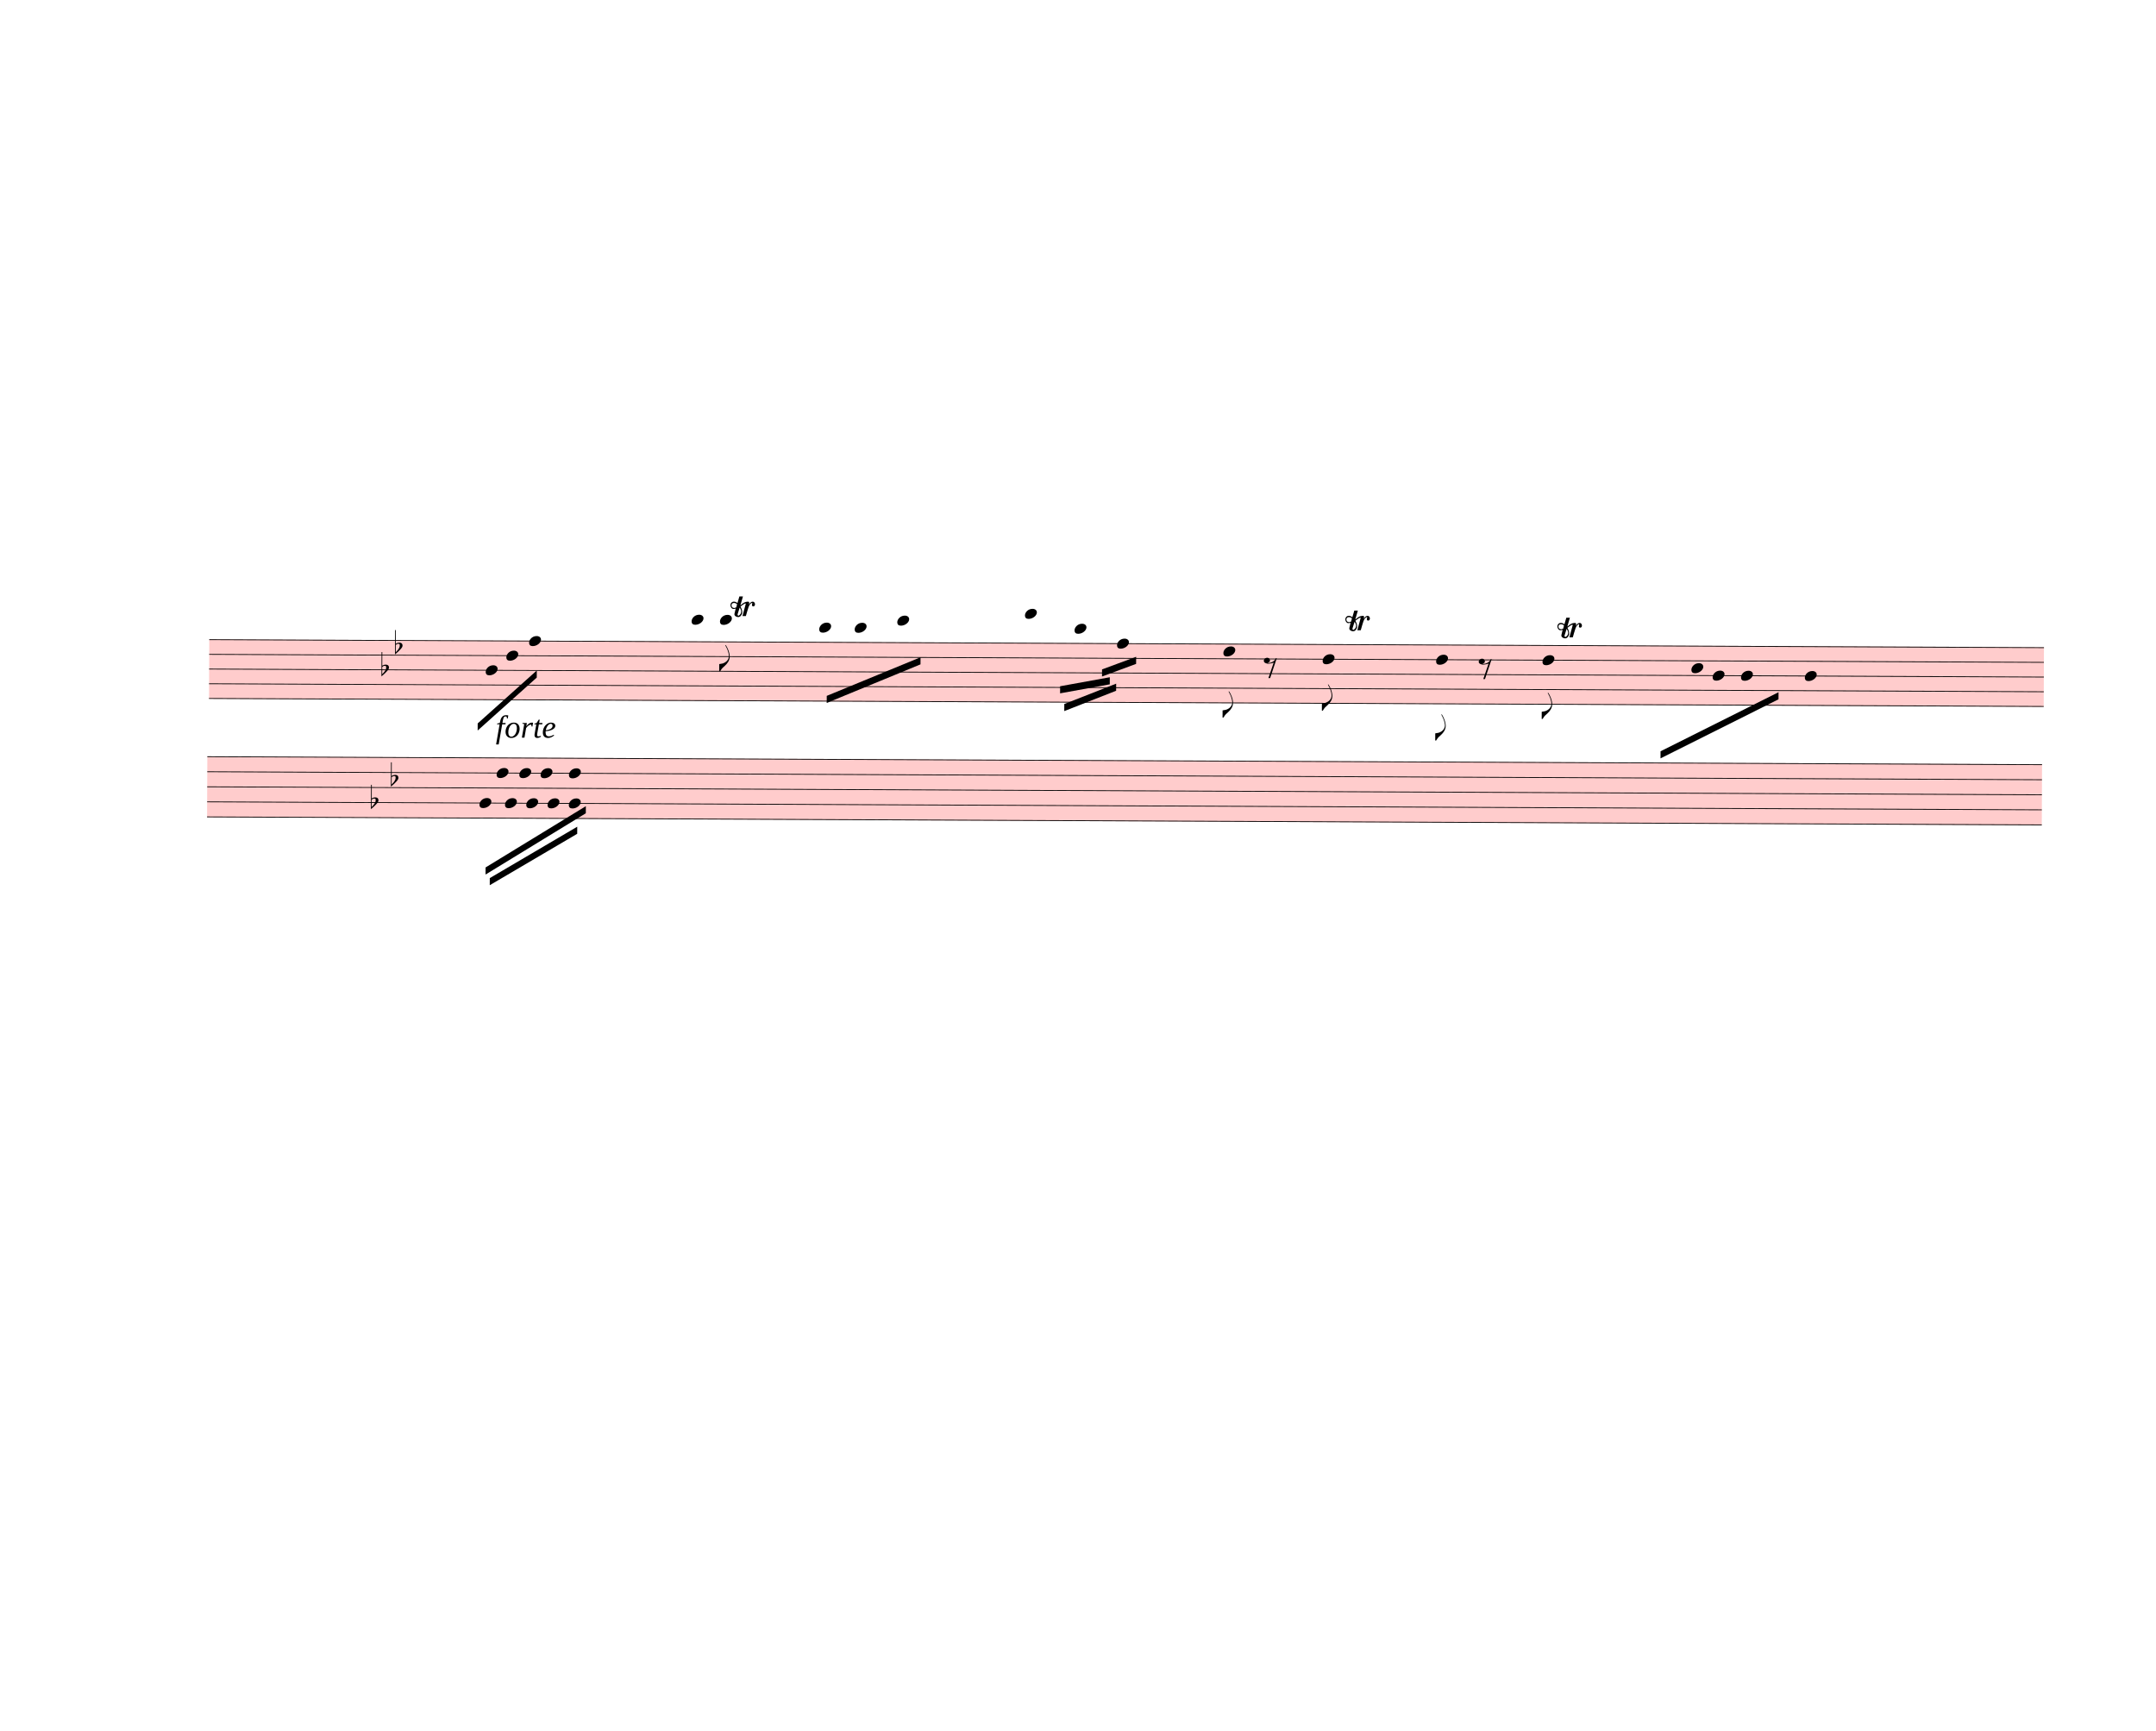
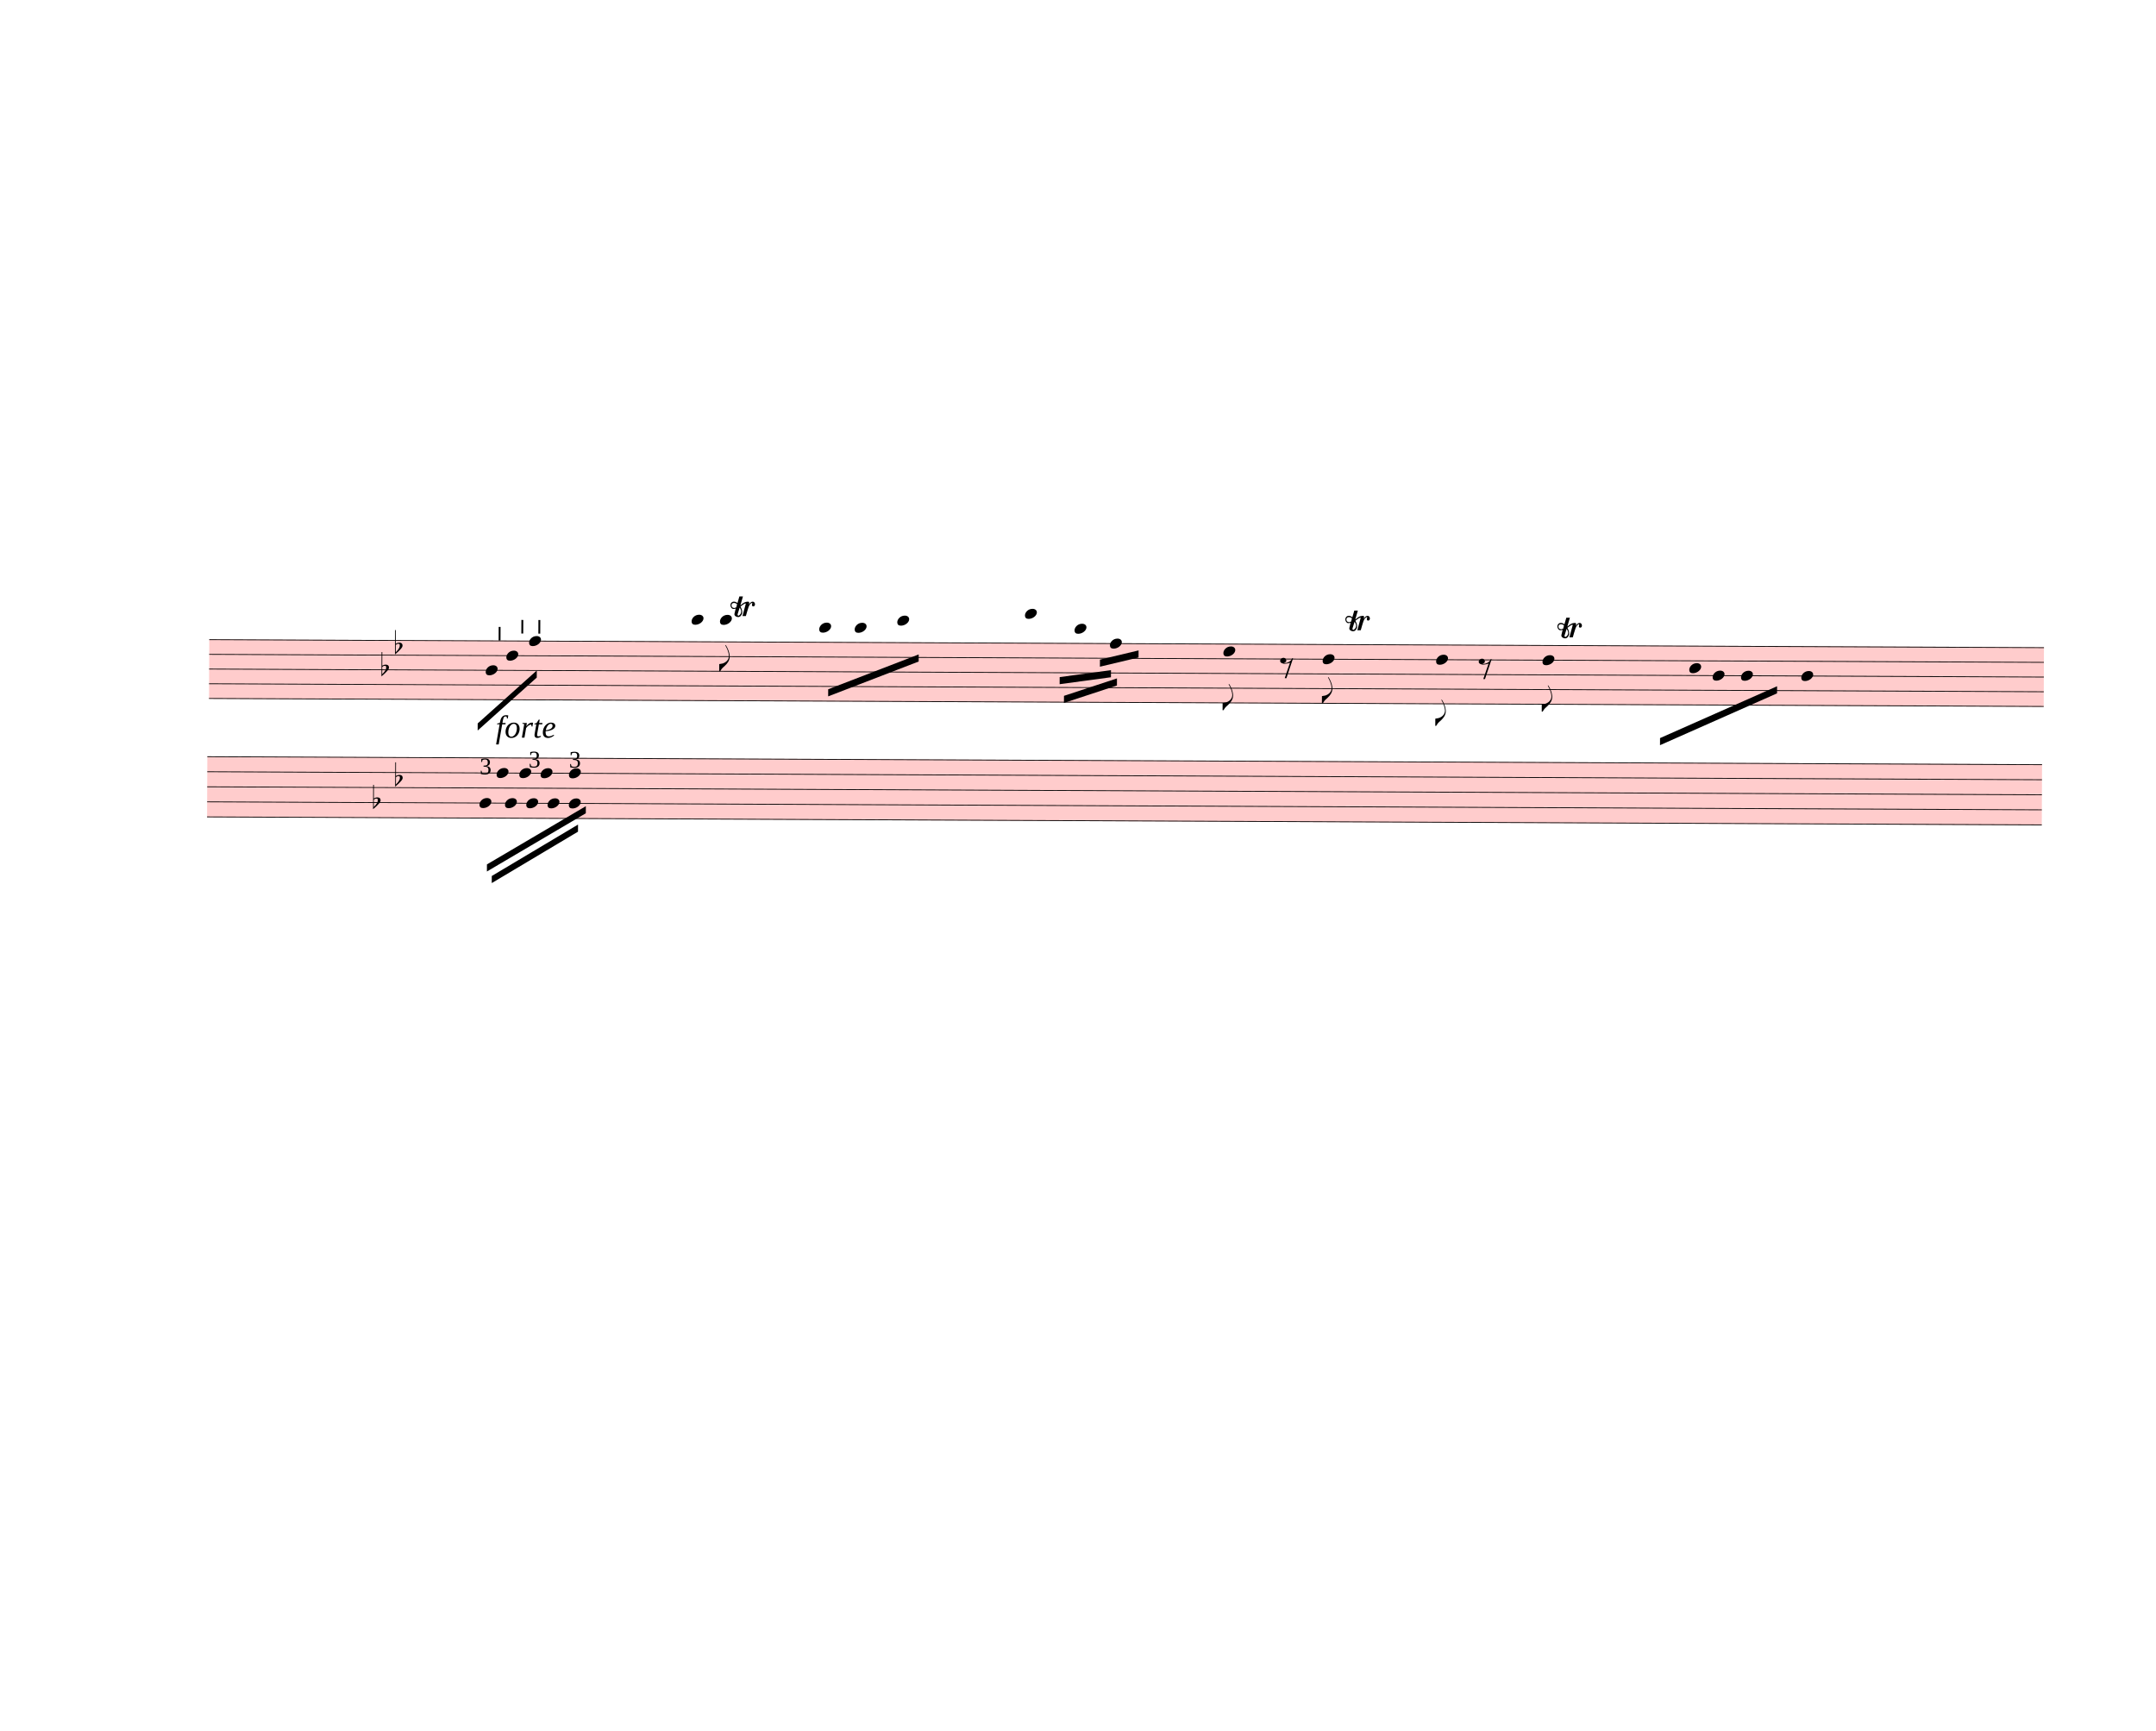
<svg xmlns="http://www.w3.org/2000/svg" width="760px" height="610px" viewBox="0 0 27360 21960" version="1.1" overflow="visible">
  <defs>
    <style type="text/css">
    /* .staff * {
      fill: #000;
      stroke: #000;
    }

    .deletionBack {
      fill: #00000033;
    } */
  </style>
    <symbol id="sym_notehead_quarter" viewBox="0 0 1000 1000" overflow="inherit">
      <path transform="scale(1,-1)" d="M0 -39c0 68 73 172 200 172c66 0 114 -37 114 -95c0 -84 -106 -171 -218 -171c-64 0 -96 30 -96 94z" />
    </symbol>
    <symbol id="sym_flag_eighth_down" viewBox="0 0 1000 1000" overflow="inherit">
      <path transform="scale(1,-1)" d="M179 646c-4 8 -17 30 -18 33l-4 10c0 3 2 5 5 5s7 -2 13 -7c23 -33 46 -81 66 -132c22 -57 35 -125 35 -163c0 -104 -60 -183 -122 -241c-63 -59 -57 -53 -61 -56c-38 -34 -63 -95 -71 -95h-22v190c40 7 69 11 87 16c88 27 168 95 168 200c0 30 -12 89 -30 138 c-17 47 -31 73 -46 102z" />
    </symbol>
    <symbol id="sym_rest_rest8th" viewBox="0 0 1000 1000" overflow="inherit">
      <path transform="scale(1,-1)" d="M0 123c7 34 33 56 69 60c29 -3 43 -9 53 -29c4 -8 7 -15 10 -22c0 -21 -1 -25 -11 -35c-5 -8 -18 -14 -40 -20l12 -3l15 -1c44 0 97 26 122 56c10 11 18 26 24 42c7 1 15 2 22 3l-140 -424h-36l111 330c-10 -6 -27 -12 -53 -16l-52 -8h-10l-20 1c-1 0 -8 3 -21 6 c-37 9 -55 28 -55 60z" />
    </symbol>
    <symbol id="sym_accid_f" viewBox="0 0 1000 1000" overflow="inherit">
      <path transform="scale(1,-1)" d="M20 110c32 16 54 27 93 27c26 0 35 -3 54 -13c13 -7 24 -20 27 -38l4 -25c0 -28 -16 -57 -45 -89c-23 -25 -39 -44 -65 -68l-88 -79v644h20v-359zM90 106c-32 0 -48 -10 -70 -29v-194c31 31 54 59 71 84c21 32 32 59 32 84c0 9 1 16 1 20c0 14 -3 21 -11 30l-8 3z" />
    </symbol>
+     <symbol id="articStroke-symbol" viewBox="0 0 1000 1000" overflow="inherit">
+       <path transform="scale(1,-1)" d="M0 0v240h33v-240h-33z" />
+     </symbol>
    <symbol id="trill-symbol" viewBox="0 0 1000 1000" overflow="inherit">
      <path transform="scale(1,-1)" d="M162 167l-36 -115l-1 -10c0 -10 5 -16 16 -19c32 18 48 43 48 75c0 20 -9 43 -27 69zM432 225c0 -21 -11 -36 -31 -37c-15 0 -20 10 -23 25l3 14l2 11l1 9l-4 4c-1 -1 -2 -1 -3 -1c-23 -13 -36 -24 -47 -48l-12 -27c-18 -50 -31 -105 -47 -157h-60l58 214c0 7 -3 5 -5 9 c-7 0 -25 -8 -51 -28l-37 -28c20 -34 31 -67 31 -97c0 -12 -1 -21 -4 -28l-6 -15c-1 -3 -5 -10 -12 -19c-14 -18 -30 -26 -49 -26c-30 0 -67 18 -67 52c1 1 1 6 3 15l20 84c-9 -5 -21 -8 -36 -8c-21 0 -29 7 -40 19c-10 12 -16 27 -16 47c0 23 6 33 17 45s25 18 46 18 c19 0 39 -8 60 -25l34 117h63l-46 -158l38 31l32 20c21 10 35 13 62 15c16 0 24 -7 24 -21l-1 -10l-6 -24c21 37 44 55 70 55c23 0 39 -23 39 -47zM18 208c0 -27 17 -47 45 -47l3 -2l13 4l23 9l14 55c-17 15 -35 22 -55 22c-26 0 -43 -17 -43 -41z" />
    </symbol>
  </defs>
  <g class="rastrums">
    <g class="rastrum" data-id="r3ed12cbb-6d22-4c32-ac15-b493ef03fef0" style="transform: rotate(0.25deg); transform-origin: 2691px 8100px;">
      <g class="rastrum bounding-box" data-id="bbox-r3ed12cbb-6d22-4c32-ac15-b493ef03fef0">
        <rect x="2691" y="8100" width="23283" height="756" fill="#ff000033" />
      </g>
      <path d="M2691 8105 L25974 8105" stroke-width="10" stroke="black" />
      <path d="M2691 8291.5 L25974 8291.5" stroke-width="10" stroke="black" />
      <path d="M2691 8478 L25974 8478" stroke-width="10" stroke="black" />
      <path d="M2691 8664.5 L25974 8664.5" stroke-width="10" stroke="black" />
      <path d="M2691 8851 L25974 8851" stroke-width="10" stroke="black" />
    </g>
    <g class="rastrum" data-id="r134387fe-fee2-4dd0-8759-6ec757b7aded" style="transform: rotate(0.25deg); transform-origin: 2673px 9585px;">
      <g class="rastrum bounding-box" data-id="bbox-r134387fe-fee2-4dd0-8759-6ec757b7aded">
        <rect x="2673" y="9585" width="23283" height="774" fill="#ff000033" />
      </g>
      <path d="M2673 9590 L25956 9590" stroke-width="10" stroke="black" />
      <path d="M2673 9781 L25956 9781" stroke-width="10" stroke="black" />
      <path d="M2673 9972 L25956 9972" stroke-width="10" stroke="black" />
      <path d="M2673 10163 L25956 10163" stroke-width="10" stroke="black" />
      <path d="M2673 10354 L25956 10354" stroke-width="10" stroke="black" />
    </g>
  </g>
  <g class="draft" data-label="3" data-id="dc99d3a28-abb7-43a4-a765-c9e2cc7aa218">
    <g class="system" data-id="saffb3904-fa70-4665-b644-d4a23b59a2bf">
      <g class="staff" data-n="1" data-rastrum="r3ed12cbb-6d22-4c32-ac15-b493ef03fef0" style="transform: rotate(0.25deg); transform-origin: 2691px 8100px;">
        <g class="note" data-id="d22329fe2-1cd2-452d-9807-e0712379a996" data-stem.dir="down">
          <g class="notehead">
            <use href="#sym_notehead_quarter" height="480px" width="480px" x="6201" y="8478" />
          </g>
          <g class="stem">
            <path d="M6201 8478 L6201 8944.25" stroke-width="14" />
          </g>
        </g>
        <g class="note" data-id="de1efd9b5-e1b5-4376-830a-434e890fb171" data-stem.dir="down">
          <g class="notehead">
            <use href="#sym_notehead_quarter" height="480px" width="480px" x="6462" y="8291.5" />
          </g>
          <g class="stem">
            <path d="M6462 8291.5 L6462 8757.75" stroke-width="14" />
          </g>
        </g>
        <g class="note" data-id="d1a451140-3965-4b3c-87fa-905532c13a25" data-stem.dir="down">
          <g class="notehead">
            <use href="#sym_notehead_quarter" height="480px" width="480px" x="6750" y="8105" />
          </g>
          <g class="stem">
            <path d="M6750 8105 L6750 8757.75" stroke-width="14" />
          </g>
        </g>
        <g class="note" data-id="de7cb5f95-0943-49c7-880d-fb5443250b67" data-stem.dir="down">
          <g class="notehead">
            <use href="#sym_notehead_quarter" height="480px" width="480px" x="8811" y="7825.25" />
          </g>
          <g class="ledgerLines above">
            <path d="M8772 7918.5 L9000 7918.5" stroke-width="18" />
          </g>
          <g class="stem">
            <path d="M8811 7825.25 L8811 8478" stroke-width="14" />
          </g>
        </g>
        <g class="note" data-id="d28e80994-9577-459d-b34f-2e1f8ad4a949" data-stem.dir="down">
          <g class="notehead">
            <use href="#sym_notehead_quarter" height="480px" width="480px" x="9171" y="7825.25" />
          </g>
          <g class="ledgerLines above">
            <path d="M9132 7918.5 L9360 7918.5" stroke-width="18" />
          </g>
          <g class="stem">
            <path d="M9171 7825.25 L9171 8478" stroke-width="14" />
            <g class="flag down">
              <use href="#sym_flag_eighth_down" height="480px" width="480px" x="9164" y="8478" />
            </g>
          </g>
        </g>
        <g class="note" data-id="d85a5c0bb-da63-424c-acb2-6d7a12e6f1f8" data-stem.dir="down">
          <g class="notehead">
            <use href="#sym_notehead_quarter" height="480px" width="480px" x="10431" y="7918.5" />
          </g>
          <g class="ledgerLines above">
            <path d="M10392 7918.5 L10620 7918.5" stroke-width="18" />
          </g>
          <g class="stem">
-             <path d="M10431 7918.5 L10431 8384.75" stroke-width="14" />
+             <path d="M10431 7918.5 L10431 8291.5" stroke-width="14" />
          </g>
        </g>
        <g class="note" data-id="d9c06cf7f-c559-4b67-9583-0c90ae97bb19" data-stem.dir="down">
          <g class="notehead">
            <use href="#sym_notehead_quarter" height="480px" width="480px" x="10881" y="7918.5" />
          </g>
          <g class="ledgerLines above">
            <path d="M10842 7918.5 L11070 7918.5" stroke-width="18" />
          </g>
          <g class="stem">
-             <path d="M10881 7918.5 L10881 8384.75" stroke-width="14" />
+             <path d="M10881 7918.5 L10881 8291.5" stroke-width="14" />
          </g>
        </g>
        <g class="note" data-id="de842b033-c9dc-4ff9-b069-a66ab5d0fec2" data-stem.dir="down">
          <g class="notehead">
            <use href="#sym_notehead_quarter" height="480px" width="480px" x="11421" y="7825.25" />
          </g>
          <g class="ledgerLines above">
            <path d="M11382 7918.5 L11610 7918.5" stroke-width="18" />
          </g>
          <g class="stem">
-             <path d="M11421 7825.25 L11421 8384.75" stroke-width="14" />
+             <path d="M11421 7825.25 L11421 8291.5" stroke-width="14" />
          </g>
        </g>
        <g class="note" data-id="d202fd63d-7c8d-4ef6-ba9c-ed1b36092807" data-stem.dir="down">
          <g class="notehead">
            <use href="#sym_notehead_quarter" height="480px" width="480px" x="13041" y="7732" />
          </g>
          <g class="ledgerLines above">
            <path d="M13002 7918.5 L13230 7918.5" stroke-width="18" />
            <path d="M13002 7732 L13230 7732" stroke-width="18" />
          </g>
          <g class="stem">
-             <path d="M13041 7732 L13041 8478" stroke-width="14" />
+             <path d="M13041 7732 L13041 8384.75" stroke-width="14" />
          </g>
        </g>
        <g class="note" data-id="dbdb94a10-99e9-49d8-ae67-9d1120c5f9c7" data-stem.dir="down">
          <g class="notehead">
            <use href="#sym_notehead_quarter" height="480px" width="480px" x="13671" y="7918.5" />
          </g>
          <g class="ledgerLines above">
            <path d="M13632 7918.5 L13860 7918.5" stroke-width="18" />
          </g>
          <g class="stem">
-             <path d="M13671 7918.5 L13671 8571.25" stroke-width="14" />
+             <path d="M13671 7918.5 L13671 8478" stroke-width="14" />
          </g>
        </g>
        <g class="note" data-id="dcde75824-5943-49a4-b690-9c9623eb6c0f" data-stem.dir="down">
          <g class="notehead">
-             <use href="#sym_notehead_quarter" height="480px" width="480px" x="14211" y="8105" />
-           </g>
-           <g class="stem">
-             <path d="M14211 8105 L14211 8664.5" stroke-width="14" />
+             <use href="#sym_notehead_quarter" height="480px" width="480px" x="14121" y="8105" />
+           </g>
+           <g class="stem">
+             <path d="M14121 8105 L14121 8478" stroke-width="14" />
          </g>
        </g>
        <g class="note" data-id="d3e397d92-38bd-4882-a3f3-a4a11e0a4105" data-stem.dir="down">
          <g class="notehead">
            <use href="#sym_notehead_quarter" height="480px" width="480px" x="15561" y="8198.25" />
          </g>
          <g class="stem">
-             <path d="M15561 8198.25 L15561 9037.5" stroke-width="14" />
+             <path d="M15561 8198.25 L15561 8944.25" stroke-width="14" />
            <g class="flag down">
-               <use href="#sym_flag_eighth_down" height="480px" width="480px" x="15554" y="9037.5" />
+               <use href="#sym_flag_eighth_down" height="480px" width="480px" x="15554" y="8944.25" />
            </g>
          </g>
        </g>
        <g class="note" data-id="d9da46c56-0752-4e8e-95ed-1e63d479efa6" data-stem.dir="down">
          <g class="notehead">
            <use href="#sym_notehead_quarter" height="480px" width="480px" x="16821" y="8291.5" />
          </g>
          <g class="stem">
-             <path d="M16821 8291.5 L16821 8944.25" stroke-width="14" />
+             <path d="M16821 8291.5 L16821 8851" stroke-width="14" />
            <g class="flag down">
-               <use href="#sym_flag_eighth_down" height="480px" width="480px" x="16814" y="8944.25" />
+               <use href="#sym_flag_eighth_down" height="480px" width="480px" x="16814" y="8851" />
            </g>
          </g>
        </g>
        <g class="note" data-id="d0bee4e29-ef8d-4de6-983a-1f0c91f32026" data-stem.dir="down">
          <g class="notehead">
            <use href="#sym_notehead_quarter" height="480px" width="480px" x="18261" y="8291.5" />
          </g>
          <g class="stem">
-             <path d="M18261 8291.5 L18261 9317.25" stroke-width="14" />
+             <path d="M18261 8291.5 L18261 9130.75" stroke-width="14" />
            <g class="flag down">
-               <use href="#sym_flag_eighth_down" height="480px" width="480px" x="18254" y="9317.25" />
+               <use href="#sym_flag_eighth_down" height="480px" width="480px" x="18254" y="9130.75" />
            </g>
          </g>
        </g>
        <g class="note" data-id="d19ca9425-3437-45c4-8c1c-e5473bd1b735" data-stem.dir="down">
          <g class="notehead">
            <use href="#sym_notehead_quarter" height="480px" width="480px" x="19611" y="8291.5" />
          </g>
          <g class="stem">
-             <path d="M19611 8291.5 L19611 9037.5" stroke-width="14" />
+             <path d="M19611 8291.5 L19611 8944.25" stroke-width="14" />
            <g class="flag down">
-               <use href="#sym_flag_eighth_down" height="480px" width="480px" x="19604" y="9037.5" />
+               <use href="#sym_flag_eighth_down" height="480px" width="480px" x="19604" y="8944.25" />
            </g>
          </g>
        </g>
        <g class="note" data-id="d25958a5a-d114-4c60-be87-90b7b40817f8" data-stem.dir="down">
          <g class="notehead">
-             <use href="#sym_notehead_quarter" height="480px" width="480px" x="21501" y="8384.75" />
-           </g>
-           <g class="stem">
-             <path d="M21501 8384.75 L21501 9317.25" stroke-width="14" />
+             <use href="#sym_notehead_quarter" height="480px" width="480px" x="21474" y="8384.75" />
+           </g>
+           <g class="stem">
+             <path d="M21474 8384.75 L21474 9130.75" stroke-width="14" />
          </g>
        </g>
        <g class="note" data-id="dea9f471a-9bf0-4271-aefa-861f2cc127a3" data-stem.dir="down">
          <g class="notehead">
            <use href="#sym_notehead_quarter" height="480px" width="480px" x="21771" y="8478" />
          </g>
          <g class="stem">
-             <path d="M21771 8478 L21771 9224" stroke-width="14" />
+             <path d="M21771 8478 L21771 9037.5" stroke-width="14" />
          </g>
        </g>
        <g class="note" data-id="df6eda57d-5c2f-4289-8ee8-00fd6a81e386" data-stem.dir="down">
          <g class="notehead">
            <use href="#sym_notehead_quarter" height="480px" width="480px" x="22131" y="8478" />
          </g>
          <g class="stem">
-             <path d="M22131 8478 L22131 9317.25" stroke-width="14" />
+             <path d="M22131 8478 L22131 9130.75" stroke-width="14" />
          </g>
        </g>
        <g class="note" data-id="d12f05358-af73-4449-a0cd-6b88b2a4db10" data-stem.dir="down">
          <g class="notehead">
-             <use href="#sym_notehead_quarter" height="480px" width="480px" x="22941" y="8478" />
-           </g>
-           <g class="stem">
-             <path d="M22941 8478 L22941 9970" stroke-width="14" />
+             <use href="#sym_notehead_quarter" height="480px" width="480px" x="22896" y="8478" />
+           </g>
+           <g class="stem">
+             <path d="M22896 8478 L22896 9690.25" stroke-width="14" />
          </g>
        </g>
        <g class="rest" data-id="daa7237c7-c2e8-4649-bcf4-93d05890a10e">
-           <use href="#sym_rest_rest8th" height="597px" width="597px" x="16074" y="8384.75" />
+           <use href="#sym_rest_rest8th" height="597px" width="597px" x="16281" y="8384.75" />
        </g>
        <g class="rest" data-id="dadc09adc-e7d6-458a-b7a7-9a1aee73c765">
          <use href="#sym_rest_rest8th" height="597px" width="597px" x="18801" y="8384.75" />
        </g>
        <g class="accid" data-id="daae1019e-db5e-4ba2-914d-d6a398e0089b">
          <use href="#sym_accid_f" height="480px" width="480px" x="4878" y="8478" />
        </g>
        <g class="accid" data-id="dfb3715c9-3626-4fdd-9330-e455344c44b3">
          <use href="#sym_accid_f" height="480px" width="480px" x="5049" y="8198.25" />
        </g>
+         <g class="artic stroke" data-id="d72e61782-ff16-4c06-9018-63c559984354" data-class="artic">
+           <use href="#articStroke-symbol" x="6363px" y="8100px" height="720px" width="720px" />
+         </g>
+         <g class="artic stroke" data-id="de2b4da8a-eec7-43d9-8835-f72486098285" data-class="artic">
+           <use href="#articStroke-symbol" x="6651px" y="8010px" height="720px" width="720px" />
+         </g>
+         <g class="artic stroke" data-id="dbf7d10c9-23bb-4186-ac7c-587c13e57a78" data-class="artic">
+           <use href="#articStroke-symbol" x="6867px" y="8010px" height="720px" width="720px" />
+         </g>
      </g>
      <g class="staff" data-n="2" data-rastrum="r134387fe-fee2-4dd0-8759-6ec757b7aded" style="transform: rotate(0.25deg); transform-origin: 2673px 9585px;">
        <g class="note" data-id="d62bf062d-be6d-4812-aafe-df4d809877ad" data-stem.dir="down">
          <g class="notehead">
            <use href="#sym_notehead_quarter" height="480px" width="480px" x="6129" y="10163" />
          </g>
          <g class="stem">
            <path d="M6129 10163 L6129 10354" stroke-width="14" />
          </g>
        </g>
        <g class="note" data-id="d589041d4-d89a-4cce-8d67-6ce7c73b240a" data-stem.dir="down">
          <g class="notehead">
            <use href="#sym_notehead_quarter" height="480px" width="480px" x="6345" y="9781" />
          </g>
          <g class="stem">
            <path d="M6345 9781 L6345 10163" stroke-width="14" />
          </g>
        </g>
        <g class="note" data-id="d77ca6c5a-b918-4cfc-a561-abeeb1b4f09a" data-stem.dir="down">
          <g class="notehead">
            <use href="#sym_notehead_quarter" height="480px" width="480px" x="6453" y="10163" />
          </g>
          <g class="stem">
            <path d="M6453 10163 L6453 10354" stroke-width="14" />
          </g>
        </g>
        <g class="note" data-id="daae05a0b-ae38-42f1-830c-1ebf65b300ad" data-stem.dir="down">
          <g class="notehead">
            <use href="#sym_notehead_quarter" height="480px" width="480px" x="6633" y="9781" />
          </g>
          <g class="stem">
            <path d="M6633 9781 L6633 10163" stroke-width="14" />
          </g>
        </g>
        <g class="note" data-id="d032e5247-d3e8-45b7-9f08-dec043fba84a" data-stem.dir="down">
          <g class="notehead">
            <use href="#sym_notehead_quarter" height="480px" width="480px" x="6723" y="10163" />
          </g>
          <g class="stem">
            <path d="M6723 10163 L6723 10354" stroke-width="14" />
          </g>
        </g>
        <g class="note" data-id="dbb8349f4-ca9e-49fb-b669-ea14c3d6ebbc" data-stem.dir="down">
          <g class="notehead">
            <use href="#sym_notehead_quarter" height="480px" width="480px" x="6903" y="9781" />
          </g>
          <g class="stem">
            <path d="M6903 9781 L6903 10354" stroke-width="14" />
          </g>
        </g>
        <g class="note" data-id="d2a0a7aa8-decf-4d59-95ef-0c22d1fb0a15" data-stem.dir="down">
          <g class="notehead">
            <use href="#sym_notehead_quarter" height="480px" width="480px" x="6993" y="10163" />
          </g>
          <g class="stem">
            <path d="M6993 10163 L6993 10449.5" stroke-width="14" />
          </g>
        </g>
        <g class="note" data-id="d2a477307-0f5f-4c86-a3ea-1955ef627c0a" data-stem.dir="down">
          <g class="notehead">
            <use href="#sym_notehead_quarter" height="480px" width="480px" x="7263" y="10163" />
          </g>
          <g class="stem">
            <path d="M7263 10163 L7263 10640.5" stroke-width="14" />
          </g>
        </g>
        <g class="note" data-id="dabed3ce7-8476-4006-805c-3c4ec3cf0d8d" data-stem.dir="down">
          <g class="notehead">
            <use href="#sym_notehead_quarter" height="480px" width="480px" x="7263" y="9781" />
          </g>
          <g class="stem">
            <path d="M7263 9781 L7263 10449.5" stroke-width="14" />
          </g>
        </g>
        <g class="accid" data-id="d726353be-37b0-4122-aff1-0c2e8a379da5">
-           <use href="#sym_accid_f" height="480px" width="480px" x="4752" y="10163" />
+           <use href="#sym_accid_f" height="480px" width="480px" x="4779" y="10163" />
        </g>
        <g class="accid" data-id="dde5891ff-b867-42ec-bcf8-5df1cc881d05">
-           <use href="#sym_accid_f" height="480px" width="480px" x="5004" y="9876.5" />
+           <use href="#sym_accid_f" height="480px" width="480px" x="5058" y="9876.5" />
+         </g>
+         <g class="num undefined" data-id="d7ee493f9-177f-4a38-8e18-07c67fd76e7f" data-class="num undefined">
+           <text x="6129" y="9798" text-anchor="start" font-size="0px">
+             <tspan id="d7ee493f9-177f-4a38-8e18-07c67fd76e7f_tspan" class="text">
+               <tspan font-size="303px">
+                                             3
+                                         </tspan>
+             </tspan>
+           </text>
+         </g>
+         <g class="num undefined" data-id="d8b847172-161f-4f58-8bfc-baa947f903fe" data-class="num undefined">
+           <text x="6750" y="9708" text-anchor="start" font-size="0px">
+             <tspan id="d8b847172-161f-4f58-8bfc-baa947f903fe_tspan" class="text">
+               <tspan font-size="303px">
+                                             3
+                                         </tspan>
+             </tspan>
+           </text>
+         </g>
+         <g class="num undefined" data-id="d022fe57a-c3ae-4099-be8a-268dab0a8f6e" data-class="num undefined">
+           <text x="7263" y="9708" text-anchor="start" font-size="0px">
+             <tspan id="d022fe57a-c3ae-4099-be8a-268dab0a8f6e_tspan" class="text">
+               <tspan font-size="303px">
+                                             3
+                                         </tspan>
+             </tspan>
+           </text>
        </g>
      </g>
      <g class="barLine" data-id="d01bbfebf-1159-47ae-9b13-926aa0d74993">
        <path d="M7787.7 7933.5 L7722 11475" stroke-width="27" />
      </g>
      <g class="barLine" data-id="d734faca3-8a92-4627-9da0-d277fe8b771f">
        <path d="M9636.3 7738.2 L9484.2 10728.9" stroke-width="27" />
      </g>
      <g class="barLine" data-id="d757b2ec5-ac73-4e37-86b9-1c2f7940c511">
        <path d="M12377.7 8074.8 L12018.6 10696.5" stroke-width="27" />
      </g>
      <g class="barLine" data-id="d62cdcad4-344f-4409-8131-d61ad5818e2b">
        <path d="M15032.7 8114.4 L14236.2 11190.6" stroke-width="27" />
      </g>
      <g class="barLine" data-id="d77bf7c10-0a65-4a3b-824e-c15c2da01021">
        <path d="M18045 8055 L16867.8 11622.6" stroke-width="27" />
      </g>
      <g class="barLine" data-id="d097a9653-1fbf-45bb-9dbe-f9d3027bb31d">
        <path d="M20538 8154.9 L19579.5 11528.1" stroke-width="27" />
      </g>
      <g class="barLine" data-id="d85ddfc48-57a1-472c-8dc4-c4152829ec0c">
        <path d="M22723.2 8235.9 L21870 10944" stroke-width="27" />
      </g>
+       <g class="barLine" data-id="d6b9cdfb8-147d-4c35-8b94-7f790e7dfe2c">
+         <path d="M23902.2 8168.4 L23004 10652.4" stroke-width="27" />
+       </g>
+       <g class="barLine" data-id="d01a98e9d-5c14-43a2-b78b-ba170b2997bd">
+         <path d="M23301 9810 L22860 10728" stroke-width="27" />
+       </g>
+       <g class="barLine" data-id="d085746ca-9168-4193-90d2-add632efa124">
+         <path d="M23633.1 8201.7 L23289.3 9141.3" stroke-width="27" />
+       </g>
      <g class="beam" data-id="bcc53e55b-3277-4a18-912a-b1b7fe1b7aea" style="transform: rotate(0.25deg); transform-origin: 2691px 8100px;">
        <polygon points="6102,9153 6849,8478 6849,8568 6102,9243" stroke-opacity="1" fill-opacity="1" />
      </g>
      <g class="beam" data-id="bddf866a6-a46b-4043-962a-d5d7fa6c9f5c" style="transform: rotate(0.25deg); transform-origin: 2691px 8100px;">
-         <polygon points="10530,8784 11718,8289 11718,8379 10530,8874" stroke-opacity="1" fill-opacity="1" />
+         <polygon points="10548,8700.3 11694.6,8253 11694.6,8343 10548,8790.3" stroke-opacity="1" fill-opacity="1" />
      </g>
      <g class="beam" data-id="bbaa93cec-a1be-43d1-b3c8-bd1dfb4dc6e7" style="transform: rotate(0.25deg); transform-origin: 2691px 8100px;">
-         <polygon points="13545,8874 14202,8613 14202,8703 13545,8964" stroke-opacity="1" fill-opacity="1" />
+         <polygon points="13540.5,8770.5 14211.9,8546.4 14211.9,8636.4 13540.5,8860.5" stroke-opacity="1" fill-opacity="1" />
      </g>
      <g class="beam" data-id="bd7e5abab-56d9-4475-9e67-34ae4b9b3f15" style="transform: rotate(0.25deg); transform-origin: 2691px 8100px;">
-         <polygon points="13491,8649 14121,8532 14121,8622 13491,8739" stroke-opacity="1" fill-opacity="1" />
+         <polygon points="13484.7,8532.9 14135.4,8442 14135.4,8532 13484.7,8622.9" stroke-opacity="1" fill-opacity="1" />
      </g>
      <g class="beam" data-id="b892e6e97-5f51-4832-9ebb-2b707a62a2ed" style="transform: rotate(0.25deg); transform-origin: 2691px 8100px;">
-         <polygon points="14022,8433 14454,8271 14454,8361 14022,8523" stroke-opacity="1" fill-opacity="1" />
+         <polygon points="13995,8308.8 14484.6,8190 14484.6,8280 13995,8398.8" stroke-opacity="1" fill-opacity="1" />
      </g>
      <g class="beam" data-id="befd7bab9-dfd0-4600-86c5-68a8e7779993" style="transform: rotate(0.25deg); transform-origin: 2691px 8100px;">
-         <polygon points="21114,9441 22608,8685 22608,8775 21114,9531" stroke-opacity="1" fill-opacity="1" />
+         <polygon points="21106.8,9273.6 22589.1,8609.4 22589.1,8699.4 21106.8,9363.6" stroke-opacity="1" fill-opacity="1" />
      </g>
      <g class="beam" data-id="b75bb7d7d-ab3e-4cd8-8584-5bc3867a0eb9" style="transform: rotate(0.25deg); transform-origin: 2673px 9585px;">
-         <polygon points="6210,10980 7479,10197 7479,10287 6210,11070" stroke-opacity="1" fill-opacity="1" />
+         <polygon points="6227.1,10941.3 7479,10197 7479,10287 6227.1,11031.3" stroke-opacity="1" fill-opacity="1" />
      </g>
      <g class="beam" data-id="b53864cc7-db82-4c9f-a373-778b1f2544bc" style="transform: rotate(0.25deg); transform-origin: 2673px 9585px;">
-         <polygon points="6264,11115 7371,10458 7371,10548 6264,11205" stroke-opacity="1" fill-opacity="1" />
+         <polygon points="6289.2,11088 7380.9,10431 7380.9,10521 6289.2,11178" stroke-opacity="1" fill-opacity="1" />
      </g>
      <g class="dynam" data-id="db0527961-a22a-4137-ae93-5c85bb8df7be" data-class="dynam" id="db0527961-a22a-4137-ae93-5c85bb8df7be">
        <text x="6291" y="9360" text-anchor="start" font-size="0px" textLength="1170px">
          <tspan id="db0527961-a22a-4137-ae93-5c85bb8df7be_tspan" class="text">
            <tspan font-size="405px" font-style="italic">forte</tspan>
          </tspan>
        </text>
      </g>
      <g class="trill" data-id="d4e76c974-1387-4d90-9ed3-5adab85e3b01" data-class="trill">
        <use href="#trill-symbol" x="9270px" y="7830px" height="720px" width="720px" />
      </g>
      <g class="trill" data-id="db054381c-60c4-48d8-92c0-2aa1c68775be" data-class="trill">
        <use href="#trill-symbol" x="17073px" y="8010px" height="720px" width="720px" />
      </g>
      <g class="trill" data-id="d1201aa05-a6d1-438e-a76b-1cfb053f1d05" data-class="trill">
        <use href="#trill-symbol" x="19764px" y="8100px" height="720px" width="720px" />
      </g>
    </g>
    <g class="deletions" />
  </g>
</svg>
